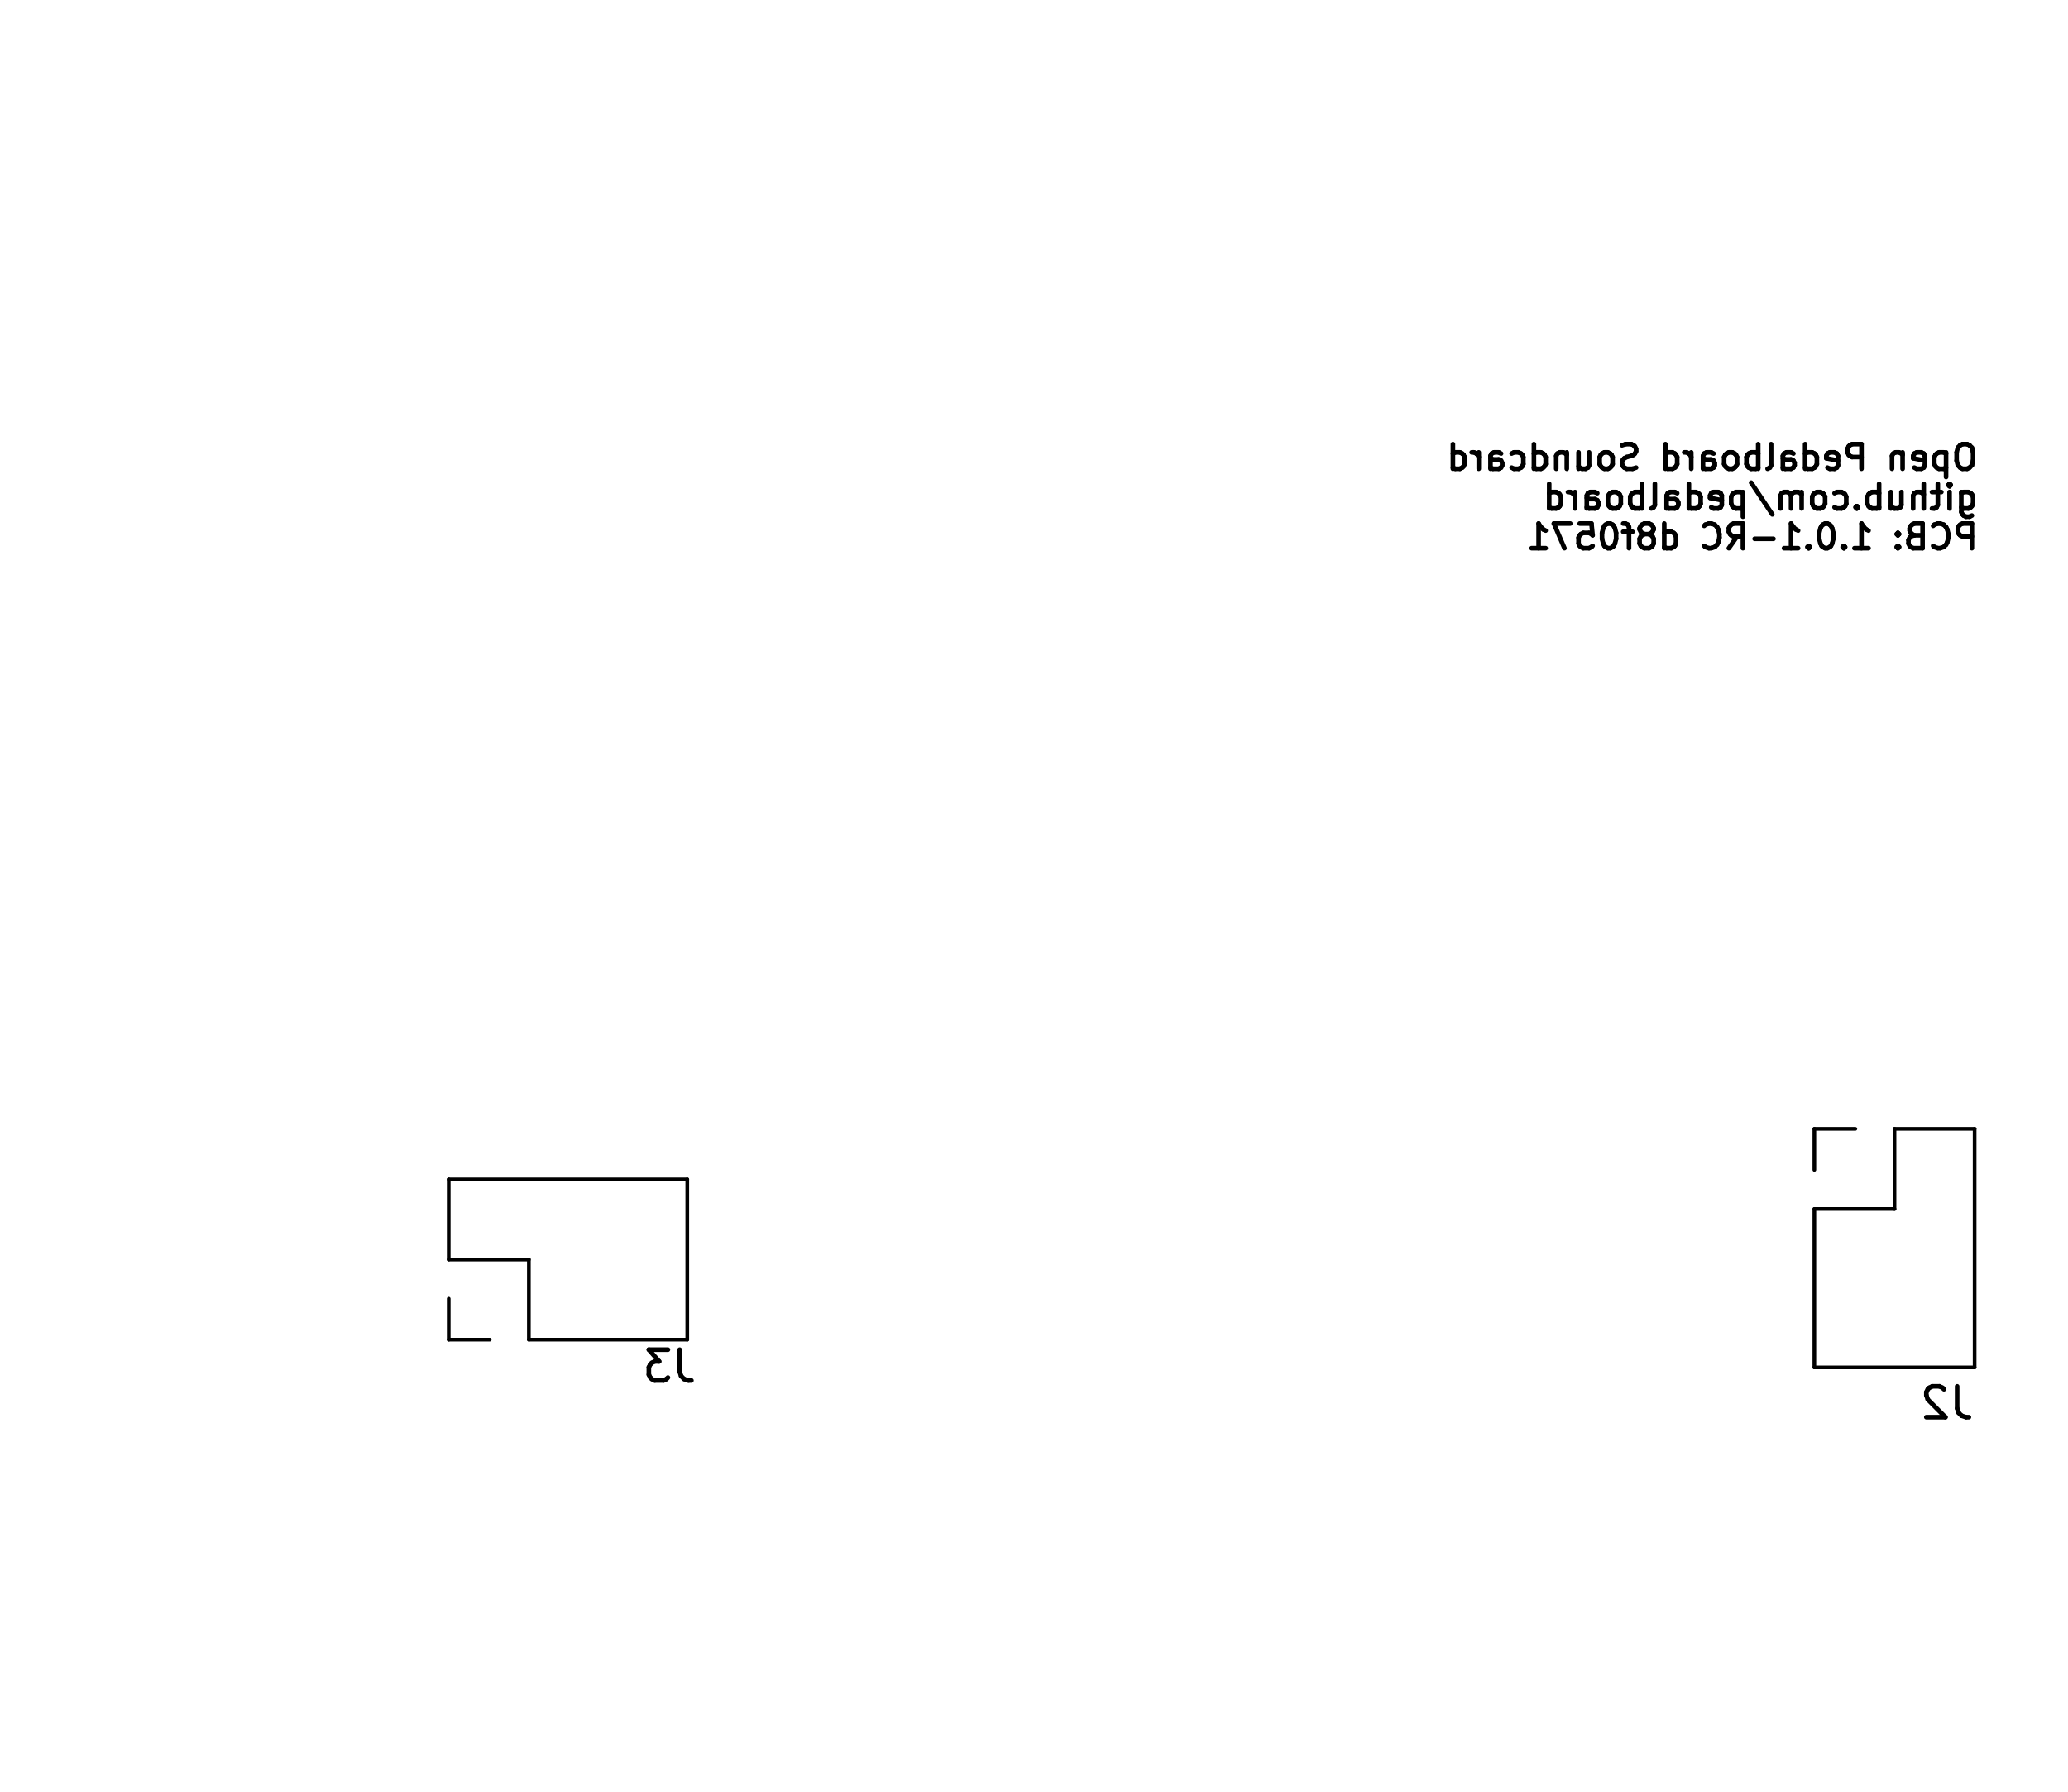
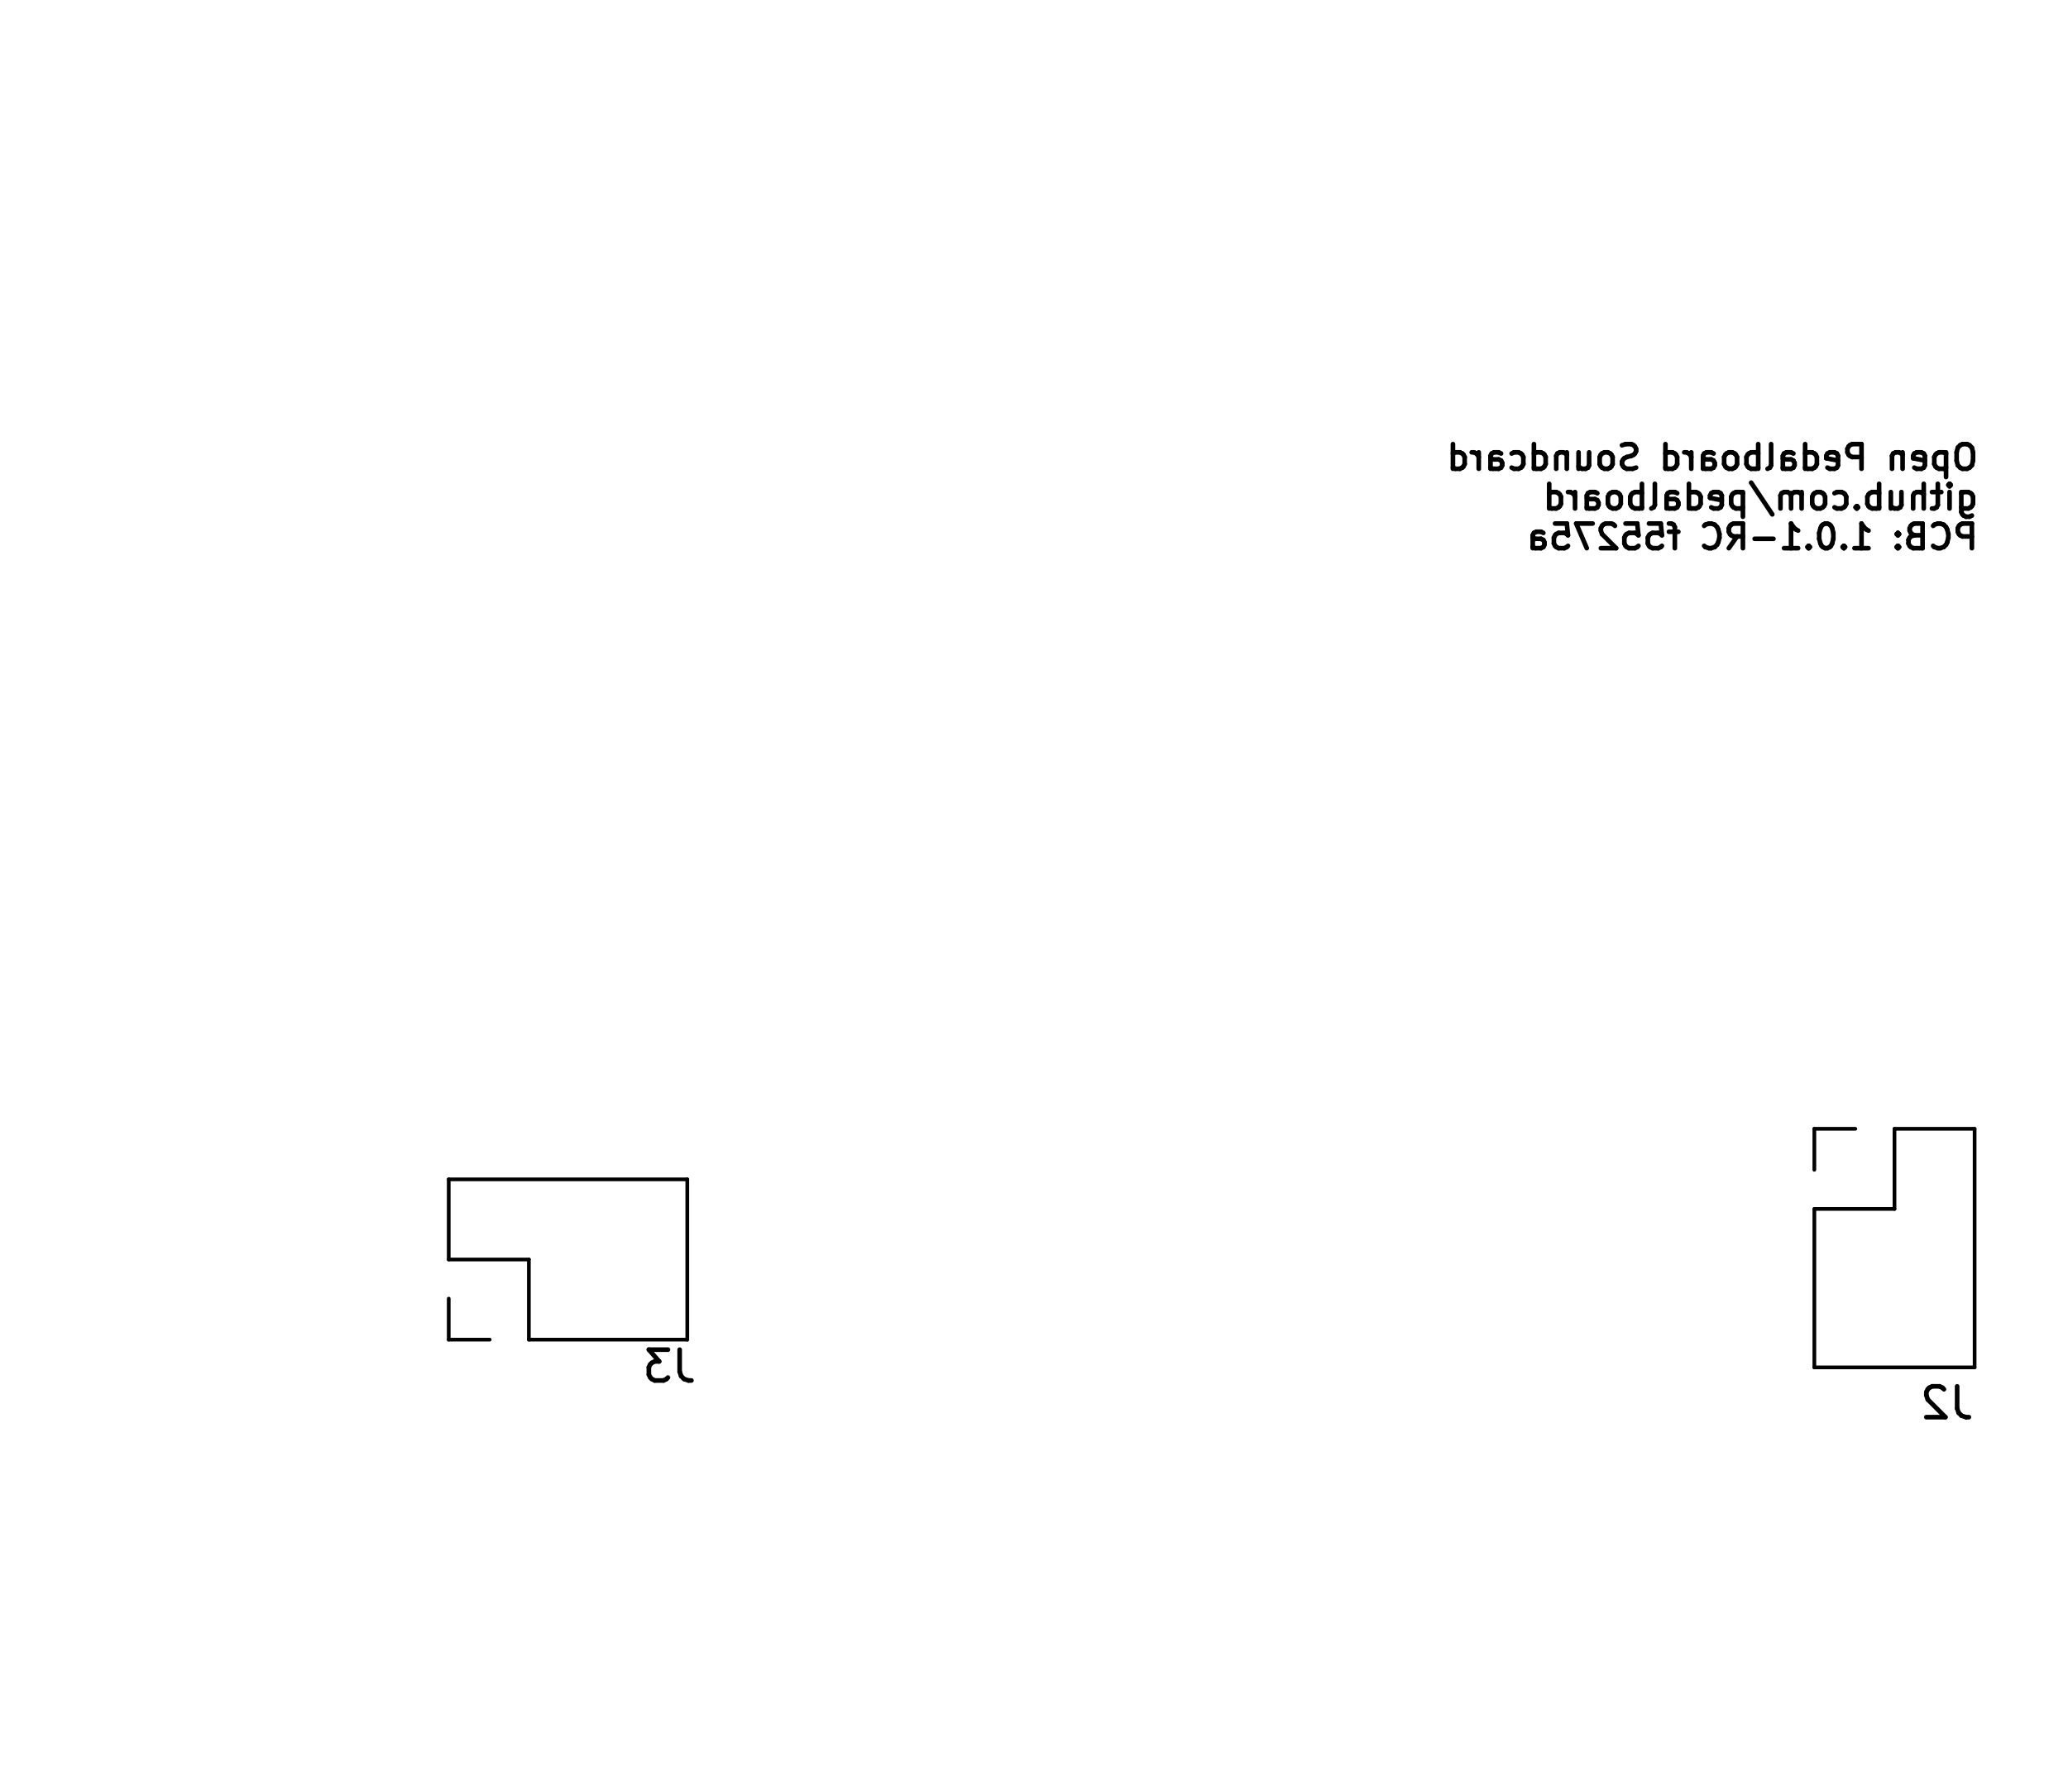
<svg xmlns="http://www.w3.org/2000/svg" version="1.1" width="6.71cm" height="5.811cm" viewBox="47.45 51.45 67.1 58.11">
  <g style="fill:#000000; fill-opacity:1;stroke:#000000; stroke-opacity:1; stroke-linecap:round; stroke-linejoin:round;" transform="translate(0 0) scale(1 1)">
</g>
  <g style="fill:none;  stroke:#000000; stroke-width:0.15; stroke-opacity:1;  stroke-linecap:round; stroke-linejoin:round;">
    <text x="111.72" y="66.764" transform="scale(-1 1) translate(-223.44 0)" textLength="17.509" font-size="1.067" lengthAdjust="spacingAndGlyphs" text-anchor="start" opacity="0" stroke-opacity="0">Open Pedalboard Soundcard</text>
    <g class="stroked-text">
      <path d="M111.278 65.858 L111.126 65.858 " />
      <path d="M111.126 65.858 L111.05 65.896 " />
      <path d="M111.05 65.896 L110.974 65.973 " />
      <path d="M110.974 65.973 L110.936 66.125 " />
      <path d="M110.936 66.125 L110.936 66.392 " />
      <path d="M110.936 66.392 L110.974 66.544 " />
      <path d="M110.974 66.544 L111.05 66.62 " />
      <path d="M111.05 66.62 L111.126 66.658 " />
      <path d="M111.126 66.658 L111.278 66.658 " />
      <path d="M111.278 66.658 L111.355 66.62 " />
      <path d="M111.355 66.62 L111.431 66.544 " />
      <path d="M111.431 66.544 L111.469 66.392 " />
      <path d="M111.469 66.392 L111.469 66.125 " />
      <path d="M111.469 66.125 L111.431 65.973 " />
      <path d="M111.431 65.973 L111.355 65.896 " />
      <path d="M111.355 65.896 L111.278 65.858 " />
      <path d="M110.593 66.125 L110.593 66.925 " />
      <path d="M110.593 66.163 L110.517 66.125 " />
      <path d="M110.517 66.125 L110.364 66.125 " />
      <path d="M110.364 66.125 L110.288 66.163 " />
      <path d="M110.288 66.163 L110.25 66.201 " />
      <path d="M110.25 66.201 L110.212 66.277 " />
      <path d="M110.212 66.277 L110.212 66.506 " />
      <path d="M110.212 66.506 L110.25 66.582 " />
      <path d="M110.25 66.582 L110.288 66.62 " />
      <path d="M110.288 66.62 L110.364 66.658 " />
      <path d="M110.364 66.658 L110.517 66.658 " />
      <path d="M110.517 66.658 L110.593 66.62 " />
      <path d="M109.564 66.62 L109.64 66.658 " />
      <path d="M109.64 66.658 L109.793 66.658 " />
      <path d="M109.793 66.658 L109.869 66.62 " />
      <path d="M109.869 66.62 L109.907 66.544 " />
      <path d="M109.907 66.544 L109.907 66.239 " />
      <path d="M109.907 66.239 L109.869 66.163 " />
      <path d="M109.869 66.163 L109.793 66.125 " />
      <path d="M109.793 66.125 L109.64 66.125 " />
      <path d="M109.64 66.125 L109.564 66.163 " />
      <path d="M109.564 66.163 L109.526 66.239 " />
      <path d="M109.526 66.239 L109.526 66.316 " />
      <path d="M109.526 66.316 L109.907 66.392 " />
      <path d="M109.183 66.125 L109.183 66.658 " />
      <path d="M109.183 66.201 L109.145 66.163 " />
      <path d="M109.145 66.163 L109.069 66.125 " />
      <path d="M109.069 66.125 L108.955 66.125 " />
      <path d="M108.955 66.125 L108.878 66.163 " />
      <path d="M108.878 66.163 L108.84 66.239 " />
      <path d="M108.84 66.239 L108.84 66.658 " />
      <path d="M107.85 66.658 L107.85 65.858 " />
      <path d="M107.85 65.858 L107.545 65.858 " />
      <path d="M107.545 65.858 L107.469 65.896 " />
      <path d="M107.469 65.896 L107.431 65.935 " />
      <path d="M107.431 65.935 L107.393 66.011 " />
      <path d="M107.393 66.011 L107.393 66.125 " />
      <path d="M107.393 66.125 L107.431 66.201 " />
      <path d="M107.431 66.201 L107.469 66.239 " />
      <path d="M107.469 66.239 L107.545 66.277 " />
      <path d="M107.545 66.277 L107.85 66.277 " />
      <path d="M106.745 66.62 L106.821 66.658 " />
      <path d="M106.821 66.658 L106.974 66.658 " />
      <path d="M106.974 66.658 L107.05 66.62 " />
      <path d="M107.05 66.62 L107.088 66.544 " />
      <path d="M107.088 66.544 L107.088 66.239 " />
      <path d="M107.088 66.239 L107.05 66.163 " />
      <path d="M107.05 66.163 L106.974 66.125 " />
      <path d="M106.974 66.125 L106.821 66.125 " />
      <path d="M106.821 66.125 L106.745 66.163 " />
      <path d="M106.745 66.163 L106.707 66.239 " />
      <path d="M106.707 66.239 L106.707 66.316 " />
      <path d="M106.707 66.316 L107.088 66.392 " />
      <path d="M106.021 66.658 L106.021 65.858 " />
      <path d="M106.021 66.62 L106.098 66.658 " />
      <path d="M106.098 66.658 L106.25 66.658 " />
      <path d="M106.25 66.658 L106.326 66.62 " />
      <path d="M106.326 66.62 L106.364 66.582 " />
      <path d="M106.364 66.582 L106.402 66.506 " />
      <path d="M106.402 66.506 L106.402 66.277 " />
      <path d="M106.402 66.277 L106.364 66.201 " />
      <path d="M106.364 66.201 L106.326 66.163 " />
      <path d="M106.326 66.163 L106.25 66.125 " />
      <path d="M106.25 66.125 L106.098 66.125 " />
      <path d="M106.098 66.125 L106.021 66.163 " />
      <path d="M105.298 66.658 L105.298 66.239 " />
      <path d="M105.298 66.239 L105.336 66.163 " />
      <path d="M105.336 66.163 L105.412 66.125 " />
      <path d="M105.412 66.125 L105.564 66.125 " />
      <path d="M105.564 66.125 L105.64 66.163 " />
      <path d="M105.298 66.62 L105.374 66.658 " />
      <path d="M105.374 66.658 L105.564 66.658 " />
      <path d="M105.564 66.658 L105.64 66.62 " />
      <path d="M105.64 66.62 L105.678 66.544 " />
      <path d="M105.678 66.544 L105.678 66.468 " />
      <path d="M105.678 66.468 L105.64 66.392 " />
      <path d="M105.64 66.392 L105.564 66.354 " />
      <path d="M105.564 66.354 L105.374 66.354 " />
      <path d="M105.374 66.354 L105.298 66.316 " />
      <path d="M104.802 66.658 L104.878 66.62 " />
      <path d="M104.878 66.62 L104.917 66.544 " />
      <path d="M104.917 66.544 L104.917 65.858 " />
      <path d="M104.498 66.658 L104.498 65.858 " />
      <path d="M104.498 66.163 L104.421 66.125 " />
      <path d="M104.421 66.125 L104.269 66.125 " />
      <path d="M104.269 66.125 L104.193 66.163 " />
      <path d="M104.193 66.163 L104.155 66.201 " />
      <path d="M104.155 66.201 L104.117 66.277 " />
      <path d="M104.117 66.277 L104.117 66.506 " />
      <path d="M104.117 66.506 L104.155 66.582 " />
      <path d="M104.155 66.582 L104.193 66.62 " />
      <path d="M104.193 66.62 L104.269 66.658 " />
      <path d="M104.269 66.658 L104.421 66.658 " />
      <path d="M104.421 66.658 L104.498 66.62 " />
      <path d="M103.659 66.658 L103.736 66.62 " />
      <path d="M103.736 66.62 L103.774 66.582 " />
      <path d="M103.774 66.582 L103.812 66.506 " />
      <path d="M103.812 66.506 L103.812 66.277 " />
      <path d="M103.812 66.277 L103.774 66.201 " />
      <path d="M103.774 66.201 L103.736 66.163 " />
      <path d="M103.736 66.163 L103.659 66.125 " />
      <path d="M103.659 66.125 L103.545 66.125 " />
      <path d="M103.545 66.125 L103.469 66.163 " />
      <path d="M103.469 66.163 L103.431 66.201 " />
      <path d="M103.431 66.201 L103.393 66.277 " />
      <path d="M103.393 66.277 L103.393 66.506 " />
      <path d="M103.393 66.506 L103.431 66.582 " />
      <path d="M103.431 66.582 L103.469 66.62 " />
      <path d="M103.469 66.62 L103.545 66.658 " />
      <path d="M103.545 66.658 L103.659 66.658 " />
      <path d="M102.707 66.658 L102.707 66.239 " />
      <path d="M102.707 66.239 L102.745 66.163 " />
      <path d="M102.745 66.163 L102.821 66.125 " />
      <path d="M102.821 66.125 L102.974 66.125 " />
      <path d="M102.974 66.125 L103.05 66.163 " />
      <path d="M102.707 66.62 L102.783 66.658 " />
      <path d="M102.783 66.658 L102.974 66.658 " />
      <path d="M102.974 66.658 L103.05 66.62 " />
      <path d="M103.05 66.62 L103.088 66.544 " />
      <path d="M103.088 66.544 L103.088 66.468 " />
      <path d="M103.088 66.468 L103.05 66.392 " />
      <path d="M103.05 66.392 L102.974 66.354 " />
      <path d="M102.974 66.354 L102.783 66.354 " />
      <path d="M102.783 66.354 L102.707 66.316 " />
      <path d="M102.326 66.658 L102.326 66.125 " />
      <path d="M102.326 66.277 L102.288 66.201 " />
      <path d="M102.288 66.201 L102.25 66.163 " />
      <path d="M102.25 66.163 L102.174 66.125 " />
      <path d="M102.174 66.125 L102.098 66.125 " />
      <path d="M101.488 66.658 L101.488 65.858 " />
      <path d="M101.488 66.62 L101.564 66.658 " />
      <path d="M101.564 66.658 L101.717 66.658 " />
      <path d="M101.717 66.658 L101.793 66.62 " />
      <path d="M101.793 66.62 L101.831 66.582 " />
      <path d="M101.831 66.582 L101.869 66.506 " />
      <path d="M101.869 66.506 L101.869 66.277 " />
      <path d="M101.869 66.277 L101.831 66.201 " />
      <path d="M101.831 66.201 L101.793 66.163 " />
      <path d="M101.793 66.163 L101.717 66.125 " />
      <path d="M101.717 66.125 L101.564 66.125 " />
      <path d="M101.564 66.125 L101.488 66.163 " />
      <path d="M100.536 66.62 L100.421 66.658 " />
      <path d="M100.421 66.658 L100.231 66.658 " />
      <path d="M100.231 66.658 L100.155 66.62 " />
      <path d="M100.155 66.62 L100.117 66.582 " />
      <path d="M100.117 66.582 L100.078 66.506 " />
      <path d="M100.078 66.506 L100.078 66.43 " />
      <path d="M100.078 66.43 L100.117 66.354 " />
      <path d="M100.117 66.354 L100.155 66.316 " />
      <path d="M100.155 66.316 L100.231 66.277 " />
      <path d="M100.231 66.277 L100.383 66.239 " />
      <path d="M100.383 66.239 L100.459 66.201 " />
      <path d="M100.459 66.201 L100.498 66.163 " />
      <path d="M100.498 66.163 L100.536 66.087 " />
      <path d="M100.536 66.087 L100.536 66.011 " />
      <path d="M100.536 66.011 L100.498 65.935 " />
      <path d="M100.498 65.935 L100.459 65.896 " />
      <path d="M100.459 65.896 L100.383 65.858 " />
      <path d="M100.383 65.858 L100.193 65.858 " />
      <path d="M100.193 65.858 L100.078 65.896 " />
      <path d="M99.621 66.658 L99.698 66.62 " />
      <path d="M99.698 66.62 L99.736 66.582 " />
      <path d="M99.736 66.582 L99.774 66.506 " />
      <path d="M99.774 66.506 L99.774 66.277 " />
      <path d="M99.774 66.277 L99.736 66.201 " />
      <path d="M99.736 66.201 L99.698 66.163 " />
      <path d="M99.698 66.163 L99.621 66.125 " />
      <path d="M99.621 66.125 L99.507 66.125 " />
      <path d="M99.507 66.125 L99.431 66.163 " />
      <path d="M99.431 66.163 L99.393 66.201 " />
      <path d="M99.393 66.201 L99.355 66.277 " />
      <path d="M99.355 66.277 L99.355 66.506 " />
      <path d="M99.355 66.506 L99.393 66.582 " />
      <path d="M99.393 66.582 L99.431 66.62 " />
      <path d="M99.431 66.62 L99.507 66.658 " />
      <path d="M99.507 66.658 L99.621 66.658 " />
      <path d="M98.669 66.125 L98.669 66.658 " />
      <path d="M99.012 66.125 L99.012 66.544 " />
      <path d="M99.012 66.544 L98.974 66.62 " />
      <path d="M98.974 66.62 L98.898 66.658 " />
      <path d="M98.898 66.658 L98.783 66.658 " />
      <path d="M98.783 66.658 L98.707 66.62 " />
      <path d="M98.707 66.62 L98.669 66.582 " />
      <path d="M98.288 66.125 L98.288 66.658 " />
      <path d="M98.288 66.201 L98.25 66.163 " />
      <path d="M98.25 66.163 L98.174 66.125 " />
      <path d="M98.174 66.125 L98.059 66.125 " />
      <path d="M98.059 66.125 L97.983 66.163 " />
      <path d="M97.983 66.163 L97.945 66.239 " />
      <path d="M97.945 66.239 L97.945 66.658 " />
      <path d="M97.221 66.658 L97.221 65.858 " />
      <path d="M97.221 66.62 L97.298 66.658 " />
      <path d="M97.298 66.658 L97.45 66.658 " />
      <path d="M97.45 66.658 L97.526 66.62 " />
      <path d="M97.526 66.62 L97.564 66.582 " />
      <path d="M97.564 66.582 L97.602 66.506 " />
      <path d="M97.602 66.506 L97.602 66.277 " />
      <path d="M97.602 66.277 L97.564 66.201 " />
      <path d="M97.564 66.201 L97.526 66.163 " />
      <path d="M97.526 66.163 L97.45 66.125 " />
      <path d="M97.45 66.125 L97.298 66.125 " />
      <path d="M97.298 66.125 L97.221 66.163 " />
      <path d="M96.498 66.62 L96.574 66.658 " />
      <path d="M96.574 66.658 L96.726 66.658 " />
      <path d="M96.726 66.658 L96.802 66.62 " />
      <path d="M96.802 66.62 L96.84 66.582 " />
      <path d="M96.84 66.582 L96.878 66.506 " />
      <path d="M96.878 66.506 L96.878 66.277 " />
      <path d="M96.878 66.277 L96.84 66.201 " />
      <path d="M96.84 66.201 L96.802 66.163 " />
      <path d="M96.802 66.163 L96.726 66.125 " />
      <path d="M96.726 66.125 L96.574 66.125 " />
      <path d="M96.574 66.125 L96.498 66.163 " />
      <path d="M95.812 66.658 L95.812 66.239 " />
      <path d="M95.812 66.239 L95.85 66.163 " />
      <path d="M95.85 66.163 L95.926 66.125 " />
      <path d="M95.926 66.125 L96.078 66.125 " />
      <path d="M96.078 66.125 L96.155 66.163 " />
      <path d="M95.812 66.62 L95.888 66.658 " />
      <path d="M95.888 66.658 L96.078 66.658 " />
      <path d="M96.078 66.658 L96.155 66.62 " />
      <path d="M96.155 66.62 L96.193 66.544 " />
      <path d="M96.193 66.544 L96.193 66.468 " />
      <path d="M96.193 66.468 L96.155 66.392 " />
      <path d="M96.155 66.392 L96.078 66.354 " />
      <path d="M96.078 66.354 L95.888 66.354 " />
      <path d="M95.888 66.354 L95.812 66.316 " />
      <path d="M95.431 66.658 L95.431 66.125 " />
      <path d="M95.431 66.277 L95.393 66.201 " />
      <path d="M95.393 66.201 L95.355 66.163 " />
      <path d="M95.355 66.163 L95.278 66.125 " />
      <path d="M95.278 66.125 L95.202 66.125 " />
      <path d="M94.593 66.658 L94.593 65.858 " />
      <path d="M94.593 66.62 L94.669 66.658 " />
      <path d="M94.669 66.658 L94.821 66.658 " />
      <path d="M94.821 66.658 L94.897 66.62 " />
      <path d="M94.897 66.62 L94.936 66.582 " />
      <path d="M94.936 66.582 L94.974 66.506 " />
      <path d="M94.974 66.506 L94.974 66.277 " />
      <path d="M94.974 66.277 L94.936 66.201 " />
      <path d="M94.936 66.201 L94.897 66.163 " />
      <path d="M94.897 66.163 L94.821 66.125 " />
      <path d="M94.821 66.125 L94.669 66.125 " />
      <path d="M94.669 66.125 L94.593 66.163 " />
    </g>
    <text x="111.72" y="68.052" transform="scale(-1 1) translate(-223.44 0)" textLength="14.385" font-size="1.067" lengthAdjust="spacingAndGlyphs" text-anchor="start" opacity="0" stroke-opacity="0">github.com/pedalboard</text>
    <g class="stroked-text">
      <path d="M111.088 67.413 L111.088 68.061 " />
      <path d="M111.088 68.061 L111.126 68.137 " />
      <path d="M111.126 68.137 L111.164 68.175 " />
      <path d="M111.164 68.175 L111.24 68.213 " />
      <path d="M111.24 68.213 L111.355 68.213 " />
      <path d="M111.355 68.213 L111.431 68.175 " />
      <path d="M111.088 67.908 L111.164 67.946 " />
      <path d="M111.164 67.946 L111.317 67.946 " />
      <path d="M111.317 67.946 L111.393 67.908 " />
      <path d="M111.393 67.908 L111.431 67.87 " />
      <path d="M111.431 67.87 L111.469 67.794 " />
      <path d="M111.469 67.794 L111.469 67.565 " />
      <path d="M111.469 67.565 L111.431 67.489 " />
      <path d="M111.431 67.489 L111.393 67.451 " />
      <path d="M111.393 67.451 L111.317 67.413 " />
      <path d="M111.317 67.413 L111.164 67.413 " />
      <path d="M111.164 67.413 L111.088 67.451 " />
      <path d="M110.707 67.946 L110.707 67.413 " />
      <path d="M110.707 67.146 L110.745 67.184 " />
      <path d="M110.745 67.184 L110.707 67.223 " />
      <path d="M110.707 67.223 L110.669 67.184 " />
      <path d="M110.669 67.184 L110.707 67.146 " />
      <path d="M110.707 67.146 L110.707 67.223 " />
      <path d="M110.44 67.413 L110.136 67.413 " />
      <path d="M110.326 67.146 L110.326 67.832 " />
      <path d="M110.326 67.832 L110.288 67.908 " />
      <path d="M110.288 67.908 L110.212 67.946 " />
      <path d="M110.212 67.946 L110.136 67.946 " />
      <path d="M109.869 67.946 L109.869 67.146 " />
      <path d="M109.526 67.946 L109.526 67.527 " />
      <path d="M109.526 67.527 L109.564 67.451 " />
      <path d="M109.564 67.451 L109.64 67.413 " />
      <path d="M109.64 67.413 L109.755 67.413 " />
      <path d="M109.755 67.413 L109.831 67.451 " />
      <path d="M109.831 67.451 L109.869 67.489 " />
      <path d="M108.802 67.413 L108.802 67.946 " />
      <path d="M109.145 67.413 L109.145 67.832 " />
      <path d="M109.145 67.832 L109.107 67.908 " />
      <path d="M109.107 67.908 L109.031 67.946 " />
      <path d="M109.031 67.946 L108.917 67.946 " />
      <path d="M108.917 67.946 L108.84 67.908 " />
      <path d="M108.84 67.908 L108.802 67.87 " />
      <path d="M108.421 67.946 L108.421 67.146 " />
      <path d="M108.421 67.451 L108.345 67.413 " />
      <path d="M108.345 67.413 L108.193 67.413 " />
      <path d="M108.193 67.413 L108.117 67.451 " />
      <path d="M108.117 67.451 L108.078 67.489 " />
      <path d="M108.078 67.489 L108.04 67.565 " />
      <path d="M108.04 67.565 L108.04 67.794 " />
      <path d="M108.04 67.794 L108.078 67.87 " />
      <path d="M108.078 67.87 L108.117 67.908 " />
      <path d="M108.117 67.908 L108.193 67.946 " />
      <path d="M108.193 67.946 L108.345 67.946 " />
      <path d="M108.345 67.946 L108.421 67.908 " />
      <path d="M107.698 67.87 L107.659 67.908 " />
      <path d="M107.659 67.908 L107.698 67.946 " />
      <path d="M107.698 67.946 L107.736 67.908 " />
      <path d="M107.736 67.908 L107.698 67.87 " />
      <path d="M107.698 67.87 L107.698 67.946 " />
      <path d="M106.974 67.908 L107.05 67.946 " />
      <path d="M107.05 67.946 L107.202 67.946 " />
      <path d="M107.202 67.946 L107.278 67.908 " />
      <path d="M107.278 67.908 L107.317 67.87 " />
      <path d="M107.317 67.87 L107.355 67.794 " />
      <path d="M107.355 67.794 L107.355 67.565 " />
      <path d="M107.355 67.565 L107.317 67.489 " />
      <path d="M107.317 67.489 L107.278 67.451 " />
      <path d="M107.278 67.451 L107.202 67.413 " />
      <path d="M107.202 67.413 L107.05 67.413 " />
      <path d="M107.05 67.413 L106.974 67.451 " />
      <path d="M106.517 67.946 L106.593 67.908 " />
      <path d="M106.593 67.908 L106.631 67.87 " />
      <path d="M106.631 67.87 L106.669 67.794 " />
      <path d="M106.669 67.794 L106.669 67.565 " />
      <path d="M106.669 67.565 L106.631 67.489 " />
      <path d="M106.631 67.489 L106.593 67.451 " />
      <path d="M106.593 67.451 L106.517 67.413 " />
      <path d="M106.517 67.413 L106.402 67.413 " />
      <path d="M106.402 67.413 L106.326 67.451 " />
      <path d="M106.326 67.451 L106.288 67.489 " />
      <path d="M106.288 67.489 L106.25 67.565 " />
      <path d="M106.25 67.565 L106.25 67.794 " />
      <path d="M106.25 67.794 L106.288 67.87 " />
      <path d="M106.288 67.87 L106.326 67.908 " />
      <path d="M106.326 67.908 L106.402 67.946 " />
      <path d="M106.402 67.946 L106.517 67.946 " />
      <path d="M105.907 67.946 L105.907 67.413 " />
      <path d="M105.907 67.489 L105.869 67.451 " />
      <path d="M105.869 67.451 L105.793 67.413 " />
      <path d="M105.793 67.413 L105.678 67.413 " />
      <path d="M105.678 67.413 L105.602 67.451 " />
      <path d="M105.602 67.451 L105.564 67.527 " />
      <path d="M105.564 67.527 L105.564 67.946 " />
      <path d="M105.564 67.527 L105.526 67.451 " />
      <path d="M105.526 67.451 L105.45 67.413 " />
      <path d="M105.45 67.413 L105.336 67.413 " />
      <path d="M105.336 67.413 L105.259 67.451 " />
      <path d="M105.259 67.451 L105.221 67.527 " />
      <path d="M105.221 67.527 L105.221 67.946 " />
      <path d="M104.269 67.108 L104.955 68.137 " />
      <path d="M104.002 67.413 L104.002 68.213 " />
      <path d="M104.002 67.451 L103.926 67.413 " />
      <path d="M103.926 67.413 L103.774 67.413 " />
      <path d="M103.774 67.413 L103.698 67.451 " />
      <path d="M103.698 67.451 L103.659 67.489 " />
      <path d="M103.659 67.489 L103.621 67.565 " />
      <path d="M103.621 67.565 L103.621 67.794 " />
      <path d="M103.621 67.794 L103.659 67.87 " />
      <path d="M103.659 67.87 L103.698 67.908 " />
      <path d="M103.698 67.908 L103.774 67.946 " />
      <path d="M103.774 67.946 L103.926 67.946 " />
      <path d="M103.926 67.946 L104.002 67.908 " />
      <path d="M102.974 67.908 L103.05 67.946 " />
      <path d="M103.05 67.946 L103.202 67.946 " />
      <path d="M103.202 67.946 L103.278 67.908 " />
      <path d="M103.278 67.908 L103.317 67.832 " />
      <path d="M103.317 67.832 L103.317 67.527 " />
      <path d="M103.317 67.527 L103.278 67.451 " />
      <path d="M103.278 67.451 L103.202 67.413 " />
      <path d="M103.202 67.413 L103.05 67.413 " />
      <path d="M103.05 67.413 L102.974 67.451 " />
      <path d="M102.974 67.451 L102.936 67.527 " />
      <path d="M102.936 67.527 L102.936 67.603 " />
      <path d="M102.936 67.603 L103.317 67.68 " />
      <path d="M102.25 67.946 L102.25 67.146 " />
      <path d="M102.25 67.908 L102.326 67.946 " />
      <path d="M102.326 67.946 L102.478 67.946 " />
      <path d="M102.478 67.946 L102.555 67.908 " />
      <path d="M102.555 67.908 L102.593 67.87 " />
      <path d="M102.593 67.87 L102.631 67.794 " />
      <path d="M102.631 67.794 L102.631 67.565 " />
      <path d="M102.631 67.565 L102.593 67.489 " />
      <path d="M102.593 67.489 L102.555 67.451 " />
      <path d="M102.555 67.451 L102.478 67.413 " />
      <path d="M102.478 67.413 L102.326 67.413 " />
      <path d="M102.326 67.413 L102.25 67.451 " />
      <path d="M101.526 67.946 L101.526 67.527 " />
      <path d="M101.526 67.527 L101.564 67.451 " />
      <path d="M101.564 67.451 L101.64 67.413 " />
      <path d="M101.64 67.413 L101.793 67.413 " />
      <path d="M101.793 67.413 L101.869 67.451 " />
      <path d="M101.526 67.908 L101.602 67.946 " />
      <path d="M101.602 67.946 L101.793 67.946 " />
      <path d="M101.793 67.946 L101.869 67.908 " />
      <path d="M101.869 67.908 L101.907 67.832 " />
      <path d="M101.907 67.832 L101.907 67.756 " />
      <path d="M101.907 67.756 L101.869 67.68 " />
      <path d="M101.869 67.68 L101.793 67.642 " />
      <path d="M101.793 67.642 L101.602 67.642 " />
      <path d="M101.602 67.642 L101.526 67.603 " />
      <path d="M101.031 67.946 L101.107 67.908 " />
      <path d="M101.107 67.908 L101.145 67.832 " />
      <path d="M101.145 67.832 L101.145 67.146 " />
      <path d="M100.726 67.946 L100.726 67.146 " />
      <path d="M100.726 67.451 L100.65 67.413 " />
      <path d="M100.65 67.413 L100.498 67.413 " />
      <path d="M100.498 67.413 L100.421 67.451 " />
      <path d="M100.421 67.451 L100.383 67.489 " />
      <path d="M100.383 67.489 L100.345 67.565 " />
      <path d="M100.345 67.565 L100.345 67.794 " />
      <path d="M100.345 67.794 L100.383 67.87 " />
      <path d="M100.383 67.87 L100.421 67.908 " />
      <path d="M100.421 67.908 L100.498 67.946 " />
      <path d="M100.498 67.946 L100.65 67.946 " />
      <path d="M100.65 67.946 L100.726 67.908 " />
      <path d="M99.888 67.946 L99.964 67.908 " />
      <path d="M99.964 67.908 L100.002 67.87 " />
      <path d="M100.002 67.87 L100.04 67.794 " />
      <path d="M100.04 67.794 L100.04 67.565 " />
      <path d="M100.04 67.565 L100.002 67.489 " />
      <path d="M100.002 67.489 L99.964 67.451 " />
      <path d="M99.964 67.451 L99.888 67.413 " />
      <path d="M99.888 67.413 L99.774 67.413 " />
      <path d="M99.774 67.413 L99.698 67.451 " />
      <path d="M99.698 67.451 L99.659 67.489 " />
      <path d="M99.659 67.489 L99.621 67.565 " />
      <path d="M99.621 67.565 L99.621 67.794 " />
      <path d="M99.621 67.794 L99.659 67.87 " />
      <path d="M99.659 67.87 L99.698 67.908 " />
      <path d="M99.698 67.908 L99.774 67.946 " />
      <path d="M99.774 67.946 L99.888 67.946 " />
      <path d="M98.936 67.946 L98.936 67.527 " />
      <path d="M98.936 67.527 L98.974 67.451 " />
      <path d="M98.974 67.451 L99.05 67.413 " />
      <path d="M99.05 67.413 L99.202 67.413 " />
      <path d="M99.202 67.413 L99.278 67.451 " />
      <path d="M98.936 67.908 L99.012 67.946 " />
      <path d="M99.012 67.946 L99.202 67.946 " />
      <path d="M99.202 67.946 L99.278 67.908 " />
      <path d="M99.278 67.908 L99.317 67.832 " />
      <path d="M99.317 67.832 L99.317 67.756 " />
      <path d="M99.317 67.756 L99.278 67.68 " />
      <path d="M99.278 67.68 L99.202 67.642 " />
      <path d="M99.202 67.642 L99.012 67.642 " />
      <path d="M99.012 67.642 L98.936 67.603 " />
      <path d="M98.555 67.946 L98.555 67.413 " />
      <path d="M98.555 67.565 L98.517 67.489 " />
      <path d="M98.517 67.489 L98.478 67.451 " />
      <path d="M98.478 67.451 L98.402 67.413 " />
      <path d="M98.402 67.413 L98.326 67.413 " />
      <path d="M97.717 67.946 L97.717 67.146 " />
      <path d="M97.717 67.908 L97.793 67.946 " />
      <path d="M97.793 67.946 L97.945 67.946 " />
      <path d="M97.945 67.946 L98.021 67.908 " />
      <path d="M98.021 67.908 L98.059 67.87 " />
      <path d="M98.059 67.87 L98.098 67.794 " />
      <path d="M98.098 67.794 L98.098 67.565 " />
      <path d="M98.098 67.565 L98.059 67.489 " />
      <path d="M98.059 67.489 L98.021 67.451 " />
      <path d="M98.021 67.451 L97.945 67.413 " />
      <path d="M97.945 67.413 L97.793 67.413 " />
      <path d="M97.793 67.413 L97.717 67.451 " />
    </g>
-     <text x="111.72" y="69.34" transform="scale(-1 1) translate(-223.44 0)" textLength="14.919" font-size="1.067" lengthAdjust="spacingAndGlyphs" text-anchor="start" opacity="0" stroke-opacity="0">PCB: 1.0.1-RC d8f0571</text>
+     <text x="111.72" y="69.34" transform="scale(-1 1) translate(-223.44 0)" textLength="14.919" font-size="1.067" lengthAdjust="spacingAndGlyphs" text-anchor="start" opacity="0" stroke-opacity="0">PCB: 1.0.1-RC f55275a</text>
    <g class="stroked-text">
      <path d="M111.431 69.234 L111.431 68.434 " />
      <path d="M111.431 68.434 L111.126 68.434 " />
      <path d="M111.126 68.434 L111.05 68.472 " />
      <path d="M111.05 68.472 L111.012 68.51 " />
      <path d="M111.012 68.51 L110.974 68.587 " />
      <path d="M110.974 68.587 L110.974 68.701 " />
      <path d="M110.974 68.701 L111.012 68.777 " />
      <path d="M111.012 68.777 L111.05 68.815 " />
      <path d="M111.05 68.815 L111.126 68.853 " />
      <path d="M111.126 68.853 L111.431 68.853 " />
      <path d="M110.174 69.158 L110.212 69.196 " />
      <path d="M110.212 69.196 L110.326 69.234 " />
      <path d="M110.326 69.234 L110.402 69.234 " />
      <path d="M110.402 69.234 L110.517 69.196 " />
      <path d="M110.517 69.196 L110.593 69.12 " />
      <path d="M110.593 69.12 L110.631 69.044 " />
      <path d="M110.631 69.044 L110.669 68.891 " />
      <path d="M110.669 68.891 L110.669 68.777 " />
      <path d="M110.669 68.777 L110.631 68.625 " />
      <path d="M110.631 68.625 L110.593 68.549 " />
      <path d="M110.593 68.549 L110.517 68.472 " />
      <path d="M110.517 68.472 L110.402 68.434 " />
      <path d="M110.402 68.434 L110.326 68.434 " />
      <path d="M110.326 68.434 L110.212 68.472 " />
      <path d="M110.212 68.472 L110.174 68.51 " />
      <path d="M109.564 68.815 L109.45 68.853 " />
      <path d="M109.45 68.853 L109.412 68.891 " />
      <path d="M109.412 68.891 L109.374 68.968 " />
      <path d="M109.374 68.968 L109.374 69.082 " />
      <path d="M109.374 69.082 L109.412 69.158 " />
      <path d="M109.412 69.158 L109.45 69.196 " />
      <path d="M109.45 69.196 L109.526 69.234 " />
      <path d="M109.526 69.234 L109.831 69.234 " />
      <path d="M109.831 69.234 L109.831 68.434 " />
      <path d="M109.831 68.434 L109.564 68.434 " />
      <path d="M109.564 68.434 L109.488 68.472 " />
      <path d="M109.488 68.472 L109.45 68.51 " />
      <path d="M109.45 68.51 L109.412 68.587 " />
      <path d="M109.412 68.587 L109.412 68.663 " />
      <path d="M109.412 68.663 L109.45 68.739 " />
      <path d="M109.45 68.739 L109.488 68.777 " />
      <path d="M109.488 68.777 L109.564 68.815 " />
      <path d="M109.564 68.815 L109.831 68.815 " />
      <path d="M109.031 69.158 L108.993 69.196 " />
      <path d="M108.993 69.196 L109.031 69.234 " />
      <path d="M109.031 69.234 L109.069 69.196 " />
      <path d="M109.069 69.196 L109.031 69.158 " />
      <path d="M109.031 69.158 L109.031 69.234 " />
      <path d="M109.031 68.739 L108.993 68.777 " />
      <path d="M108.993 68.777 L109.031 68.815 " />
      <path d="M109.031 68.815 L109.069 68.777 " />
      <path d="M109.069 68.777 L109.031 68.739 " />
      <path d="M109.031 68.739 L109.031 68.815 " />
      <path d="M107.621 69.234 L108.078 69.234 " />
      <path d="M107.85 69.234 L107.85 68.434 " />
      <path d="M107.85 68.434 L107.926 68.549 " />
      <path d="M107.926 68.549 L108.002 68.625 " />
      <path d="M108.002 68.625 L108.078 68.663 " />
      <path d="M107.278 69.158 L107.24 69.196 " />
      <path d="M107.24 69.196 L107.278 69.234 " />
      <path d="M107.278 69.234 L107.317 69.196 " />
      <path d="M107.317 69.196 L107.278 69.158 " />
      <path d="M107.278 69.158 L107.278 69.234 " />
      <path d="M106.745 68.434 L106.669 68.434 " />
      <path d="M106.669 68.434 L106.593 68.472 " />
      <path d="M106.593 68.472 L106.555 68.51 " />
      <path d="M106.555 68.51 L106.517 68.587 " />
      <path d="M106.517 68.587 L106.478 68.739 " />
      <path d="M106.478 68.739 L106.478 68.93 " />
      <path d="M106.478 68.93 L106.517 69.082 " />
      <path d="M106.517 69.082 L106.555 69.158 " />
      <path d="M106.555 69.158 L106.593 69.196 " />
      <path d="M106.593 69.196 L106.669 69.234 " />
      <path d="M106.669 69.234 L106.745 69.234 " />
      <path d="M106.745 69.234 L106.821 69.196 " />
      <path d="M106.821 69.196 L106.859 69.158 " />
      <path d="M106.859 69.158 L106.898 69.082 " />
      <path d="M106.898 69.082 L106.936 68.93 " />
      <path d="M106.936 68.93 L106.936 68.739 " />
      <path d="M106.936 68.739 L106.898 68.587 " />
      <path d="M106.898 68.587 L106.859 68.51 " />
      <path d="M106.859 68.51 L106.821 68.472 " />
      <path d="M106.821 68.472 L106.745 68.434 " />
      <path d="M106.136 69.158 L106.098 69.196 " />
      <path d="M106.098 69.196 L106.136 69.234 " />
      <path d="M106.136 69.234 L106.174 69.196 " />
      <path d="M106.174 69.196 L106.136 69.158 " />
      <path d="M106.136 69.158 L106.136 69.234 " />
      <path d="M105.336 69.234 L105.793 69.234 " />
      <path d="M105.564 69.234 L105.564 68.434 " />
      <path d="M105.564 68.434 L105.64 68.549 " />
      <path d="M105.64 68.549 L105.717 68.625 " />
      <path d="M105.717 68.625 L105.793 68.663 " />
      <path d="M104.993 68.93 L104.383 68.93 " />
      <path d="M103.545 69.234 L103.812 68.853 " />
      <path d="M104.002 69.234 L104.002 68.434 " />
      <path d="M104.002 68.434 L103.698 68.434 " />
      <path d="M103.698 68.434 L103.621 68.472 " />
      <path d="M103.621 68.472 L103.583 68.51 " />
      <path d="M103.583 68.51 L103.545 68.587 " />
      <path d="M103.545 68.587 L103.545 68.701 " />
      <path d="M103.545 68.701 L103.583 68.777 " />
      <path d="M103.583 68.777 L103.621 68.815 " />
      <path d="M103.621 68.815 L103.698 68.853 " />
      <path d="M103.698 68.853 L104.002 68.853 " />
      <path d="M102.745 69.158 L102.783 69.196 " />
      <path d="M102.783 69.196 L102.898 69.234 " />
      <path d="M102.898 69.234 L102.974 69.234 " />
      <path d="M102.974 69.234 L103.088 69.196 " />
      <path d="M103.088 69.196 L103.164 69.12 " />
      <path d="M103.164 69.12 L103.202 69.044 " />
      <path d="M103.202 69.044 L103.24 68.891 " />
      <path d="M103.24 68.891 L103.24 68.777 " />
      <path d="M103.24 68.777 L103.202 68.625 " />
      <path d="M103.202 68.625 L103.164 68.549 " />
      <path d="M103.164 68.549 L103.088 68.472 " />
      <path d="M103.088 68.472 L102.974 68.434 " />
      <path d="M102.974 68.434 L102.898 68.434 " />
      <path d="M102.898 68.434 L102.783 68.472 " />
      <path d="M102.783 68.472 L102.745 68.51 " />
-       <path d="M101.45 69.234 L101.45 68.434 " />
-       <path d="M101.45 69.196 L101.526 69.234 " />
-       <path d="M101.526 69.234 L101.678 69.234 " />
-       <path d="M101.678 69.234 L101.755 69.196 " />
-       <path d="M101.755 69.196 L101.793 69.158 " />
-       <path d="M101.793 69.158 L101.831 69.082 " />
-       <path d="M101.831 69.082 L101.831 68.853 " />
-       <path d="M101.831 68.853 L101.793 68.777 " />
-       <path d="M101.793 68.777 L101.755 68.739 " />
-       <path d="M101.755 68.739 L101.678 68.701 " />
-       <path d="M101.678 68.701 L101.526 68.701 " />
-       <path d="M101.526 68.701 L101.45 68.739 " />
-       <path d="M100.955 68.777 L101.031 68.739 " />
-       <path d="M101.031 68.739 L101.069 68.701 " />
-       <path d="M101.069 68.701 L101.107 68.625 " />
-       <path d="M101.107 68.625 L101.107 68.587 " />
-       <path d="M101.107 68.587 L101.069 68.51 " />
-       <path d="M101.069 68.51 L101.031 68.472 " />
-       <path d="M101.031 68.472 L100.955 68.434 " />
-       <path d="M100.955 68.434 L100.802 68.434 " />
-       <path d="M100.802 68.434 L100.726 68.472 " />
-       <path d="M100.726 68.472 L100.688 68.51 " />
-       <path d="M100.688 68.51 L100.65 68.587 " />
-       <path d="M100.65 68.587 L100.65 68.625 " />
-       <path d="M100.65 68.625 L100.688 68.701 " />
-       <path d="M100.688 68.701 L100.726 68.739 " />
-       <path d="M100.726 68.739 L100.802 68.777 " />
-       <path d="M100.802 68.777 L100.955 68.777 " />
-       <path d="M100.955 68.777 L101.031 68.815 " />
-       <path d="M101.031 68.815 L101.069 68.853 " />
-       <path d="M101.069 68.853 L101.107 68.93 " />
-       <path d="M101.107 68.93 L101.107 69.082 " />
-       <path d="M101.107 69.082 L101.069 69.158 " />
-       <path d="M101.069 69.158 L101.031 69.196 " />
-       <path d="M101.031 69.196 L100.955 69.234 " />
-       <path d="M100.955 69.234 L100.802 69.234 " />
-       <path d="M100.802 69.234 L100.726 69.196 " />
-       <path d="M100.726 69.196 L100.688 69.158 " />
-       <path d="M100.688 69.158 L100.65 69.082 " />
-       <path d="M100.65 69.082 L100.65 68.93 " />
-       <path d="M100.65 68.93 L100.688 68.853 " />
-       <path d="M100.688 68.853 L100.726 68.815 " />
-       <path d="M100.726 68.815 L100.802 68.777 " />
-       <path d="M100.421 68.701 L100.117 68.701 " />
-       <path d="M100.307 69.234 L100.307 68.549 " />
-       <path d="M100.307 68.549 L100.269 68.472 " />
-       <path d="M100.269 68.472 L100.193 68.434 " />
-       <path d="M100.193 68.434 L100.117 68.434 " />
-       <path d="M99.698 68.434 L99.621 68.434 " />
-       <path d="M99.621 68.434 L99.545 68.472 " />
-       <path d="M99.545 68.472 L99.507 68.51 " />
-       <path d="M99.507 68.51 L99.469 68.587 " />
-       <path d="M99.469 68.587 L99.431 68.739 " />
-       <path d="M99.431 68.739 L99.431 68.93 " />
-       <path d="M99.431 68.93 L99.469 69.082 " />
-       <path d="M99.469 69.082 L99.507 69.158 " />
-       <path d="M99.507 69.158 L99.545 69.196 " />
-       <path d="M99.545 69.196 L99.621 69.234 " />
-       <path d="M99.621 69.234 L99.698 69.234 " />
-       <path d="M99.698 69.234 L99.774 69.196 " />
-       <path d="M99.774 69.196 L99.812 69.158 " />
-       <path d="M99.812 69.158 L99.85 69.082 " />
-       <path d="M99.85 69.082 L99.888 68.93 " />
-       <path d="M99.888 68.93 L99.888 68.739 " />
-       <path d="M99.888 68.739 L99.85 68.587 " />
-       <path d="M99.85 68.587 L99.812 68.51 " />
-       <path d="M99.812 68.51 L99.774 68.472 " />
-       <path d="M99.774 68.472 L99.698 68.434 " />
-       <path d="M98.707 68.434 L99.088 68.434 " />
-       <path d="M99.088 68.434 L99.126 68.815 " />
-       <path d="M99.126 68.815 L99.088 68.777 " />
-       <path d="M99.088 68.777 L99.012 68.739 " />
-       <path d="M99.012 68.739 L98.821 68.739 " />
-       <path d="M98.821 68.739 L98.745 68.777 " />
-       <path d="M98.745 68.777 L98.707 68.815 " />
-       <path d="M98.707 68.815 L98.669 68.891 " />
-       <path d="M98.669 68.891 L98.669 69.082 " />
-       <path d="M98.669 69.082 L98.707 69.158 " />
-       <path d="M98.707 69.158 L98.745 69.196 " />
-       <path d="M98.745 69.196 L98.821 69.234 " />
-       <path d="M98.821 69.234 L99.012 69.234 " />
-       <path d="M99.012 69.234 L99.088 69.196 " />
-       <path d="M99.088 69.196 L99.126 69.158 " />
-       <path d="M98.402 68.434 L97.869 68.434 " />
-       <path d="M97.869 68.434 L98.212 69.234 " />
-       <path d="M97.145 69.234 L97.602 69.234 " />
-       <path d="M97.374 69.234 L97.374 68.434 " />
-       <path d="M97.374 68.434 L97.45 68.549 " />
-       <path d="M97.45 68.549 L97.526 68.625 " />
-       <path d="M97.526 68.625 L97.602 68.663 " />
+       <path d="M101.907 68.701 L101.602 68.701 " />
+       <path d="M101.793 69.234 L101.793 68.549 " />
+       <path d="M101.793 68.549 L101.755 68.472 " />
+       <path d="M101.755 68.472 L101.678 68.434 " />
+       <path d="M101.678 68.434 L101.602 68.434 " />
+       <path d="M100.955 68.434 L101.336 68.434 " />
+       <path d="M101.336 68.434 L101.374 68.815 " />
+       <path d="M101.374 68.815 L101.336 68.777 " />
+       <path d="M101.336 68.777 L101.259 68.739 " />
+       <path d="M101.259 68.739 L101.069 68.739 " />
+       <path d="M101.069 68.739 L100.993 68.777 " />
+       <path d="M100.993 68.777 L100.955 68.815 " />
+       <path d="M100.955 68.815 L100.917 68.891 " />
+       <path d="M100.917 68.891 L100.917 69.082 " />
+       <path d="M100.917 69.082 L100.955 69.158 " />
+       <path d="M100.955 69.158 L100.993 69.196 " />
+       <path d="M100.993 69.196 L101.069 69.234 " />
+       <path d="M101.069 69.234 L101.259 69.234 " />
+       <path d="M101.259 69.234 L101.336 69.196 " />
+       <path d="M101.336 69.196 L101.374 69.158 " />
+       <path d="M100.193 68.434 L100.574 68.434 " />
+       <path d="M100.574 68.434 L100.612 68.815 " />
+       <path d="M100.612 68.815 L100.574 68.777 " />
+       <path d="M100.574 68.777 L100.498 68.739 " />
+       <path d="M100.498 68.739 L100.307 68.739 " />
+       <path d="M100.307 68.739 L100.231 68.777 " />
+       <path d="M100.231 68.777 L100.193 68.815 " />
+       <path d="M100.193 68.815 L100.155 68.891 " />
+       <path d="M100.155 68.891 L100.155 69.082 " />
+       <path d="M100.155 69.082 L100.193 69.158 " />
+       <path d="M100.193 69.158 L100.231 69.196 " />
+       <path d="M100.231 69.196 L100.307 69.234 " />
+       <path d="M100.307 69.234 L100.498 69.234 " />
+       <path d="M100.498 69.234 L100.574 69.196 " />
+       <path d="M100.574 69.196 L100.612 69.158 " />
+       <path d="M99.85 68.51 L99.812 68.472 " />
+       <path d="M99.812 68.472 L99.736 68.434 " />
+       <path d="M99.736 68.434 L99.545 68.434 " />
+       <path d="M99.545 68.434 L99.469 68.472 " />
+       <path d="M99.469 68.472 L99.431 68.51 " />
+       <path d="M99.431 68.51 L99.393 68.587 " />
+       <path d="M99.393 68.587 L99.393 68.663 " />
+       <path d="M99.393 68.663 L99.431 68.777 " />
+       <path d="M99.431 68.777 L99.888 69.234 " />
+       <path d="M99.888 69.234 L99.393 69.234 " />
+       <path d="M99.126 68.434 L98.593 68.434 " />
+       <path d="M98.593 68.434 L98.936 69.234 " />
+       <path d="M97.907 68.434 L98.288 68.434 " />
+       <path d="M98.288 68.434 L98.326 68.815 " />
+       <path d="M98.326 68.815 L98.288 68.777 " />
+       <path d="M98.288 68.777 L98.212 68.739 " />
+       <path d="M98.212 68.739 L98.021 68.739 " />
+       <path d="M98.021 68.739 L97.945 68.777 " />
+       <path d="M97.945 68.777 L97.907 68.815 " />
+       <path d="M97.907 68.815 L97.869 68.891 " />
+       <path d="M97.869 68.891 L97.869 69.082 " />
+       <path d="M97.869 69.082 L97.907 69.158 " />
+       <path d="M97.907 69.158 L97.945 69.196 " />
+       <path d="M97.945 69.196 L98.021 69.234 " />
+       <path d="M98.021 69.234 L98.212 69.234 " />
+       <path d="M98.212 69.234 L98.288 69.196 " />
+       <path d="M98.288 69.196 L98.326 69.158 " />
+       <path d="M97.183 69.234 L97.183 68.815 " />
+       <path d="M97.183 68.815 L97.221 68.739 " />
+       <path d="M97.221 68.739 L97.298 68.701 " />
+       <path d="M97.298 68.701 L97.45 68.701 " />
+       <path d="M97.45 68.701 L97.526 68.739 " />
+       <path d="M97.183 69.196 L97.259 69.234 " />
+       <path d="M97.259 69.234 L97.45 69.234 " />
+       <path d="M97.45 69.234 L97.526 69.196 " />
+       <path d="M97.526 69.196 L97.564 69.12 " />
+       <path d="M97.564 69.12 L97.564 69.044 " />
+       <path d="M97.564 69.044 L97.526 68.968 " />
+       <path d="M97.526 68.968 L97.45 68.93 " />
+       <path d="M97.45 68.93 L97.259 68.93 " />
+       <path d="M97.259 68.93 L97.183 68.891 " />
    </g>
    <text x="69.17" y="96.28" transform="scale(-1 1) translate(-138.34 0)" textLength="1.964" font-size="1.333" lengthAdjust="spacingAndGlyphs" text-anchor="middle" opacity="0" stroke-opacity="0">J3</text>
    <g class="stroked-text">
      <path d="M69.503 95.235 L69.503 95.949 " />
      <path d="M69.503 95.949 L69.551 96.092 " />
      <path d="M69.551 96.092 L69.646 96.187 " />
      <path d="M69.646 96.187 L69.789 96.235 " />
      <path d="M69.789 96.235 L69.884 96.235 " />
      <path d="M69.122 95.235 L68.503 95.235 " />
      <path d="M68.503 95.235 L68.837 95.616 " />
      <path d="M68.837 95.616 L68.694 95.616 " />
      <path d="M68.694 95.616 L68.599 95.663 " />
      <path d="M68.599 95.663 L68.551 95.711 " />
      <path d="M68.551 95.711 L68.503 95.806 " />
      <path d="M68.503 95.806 L68.503 96.044 " />
      <path d="M68.503 96.044 L68.551 96.14 " />
      <path d="M68.551 96.14 L68.599 96.187 " />
      <path d="M68.599 96.187 L68.694 96.235 " />
      <path d="M68.694 96.235 L68.98 96.235 " />
      <path d="M68.98 96.235 L69.075 96.187 " />
      <path d="M69.075 96.187 L69.122 96.14 " />
    </g>
    <text x="110.62" y="97.47" transform="scale(-1 1) translate(-221.24 0)" textLength="1.964" font-size="1.333" lengthAdjust="spacingAndGlyphs" text-anchor="middle" opacity="0" stroke-opacity="0">J2</text>
    <g class="stroked-text">
      <path d="M110.953 96.425 L110.953 97.139 " />
      <path d="M110.953 97.139 L111.001 97.282 " />
      <path d="M111.001 97.282 L111.096 97.377 " />
      <path d="M111.096 97.377 L111.239 97.425 " />
      <path d="M111.239 97.425 L111.334 97.425 " />
      <path d="M110.525 96.52 L110.477 96.472 " />
      <path d="M110.477 96.472 L110.382 96.425 " />
      <path d="M110.382 96.425 L110.144 96.425 " />
      <path d="M110.144 96.425 L110.049 96.472 " />
      <path d="M110.049 96.472 L110.001 96.52 " />
      <path d="M110.001 96.52 L109.953 96.615 " />
      <path d="M109.953 96.615 L109.953 96.711 " />
      <path d="M109.953 96.711 L110.001 96.853 " />
      <path d="M110.001 96.853 L110.572 97.425 " />
      <path d="M110.572 97.425 L109.953 97.425 " />
    </g>
  </g>
  <g style="fill:none;  stroke:#000000; stroke-width:0.12; stroke-opacity:1;  stroke-linecap:round; stroke-linejoin:round;">
    <path d="M62.01 92.31 L62.01 89.71 " />
    <path d="M62.01 94.91 L62.01 93.58 " />
    <path d="M63.34 94.91 L62.01 94.91 " />
    <path d="M64.61 92.31 L62.01 92.31 " />
    <path d="M64.61 94.91 L64.61 92.31 " />
    <path d="M69.75 89.71 L62.01 89.71 " />
    <path d="M69.75 94.91 L64.61 94.91 " />
    <path d="M69.75 94.91 L69.75 89.71 " />
    <path d="M106.32 88.07 L107.65 88.07 " />
    <path d="M106.32 89.4 L106.32 88.07 " />
    <path d="M106.32 90.67 L108.92 90.67 " />
    <path d="M106.32 95.81 L106.32 90.67 " />
    <path d="M106.32 95.81 L111.52 95.81 " />
    <path d="M108.92 88.07 L111.52 88.07 " />
    <path d="M108.92 90.67 L108.92 88.07 " />
    <path d="M111.52 95.81 L111.52 88.07 " />
  </g>
</svg>
